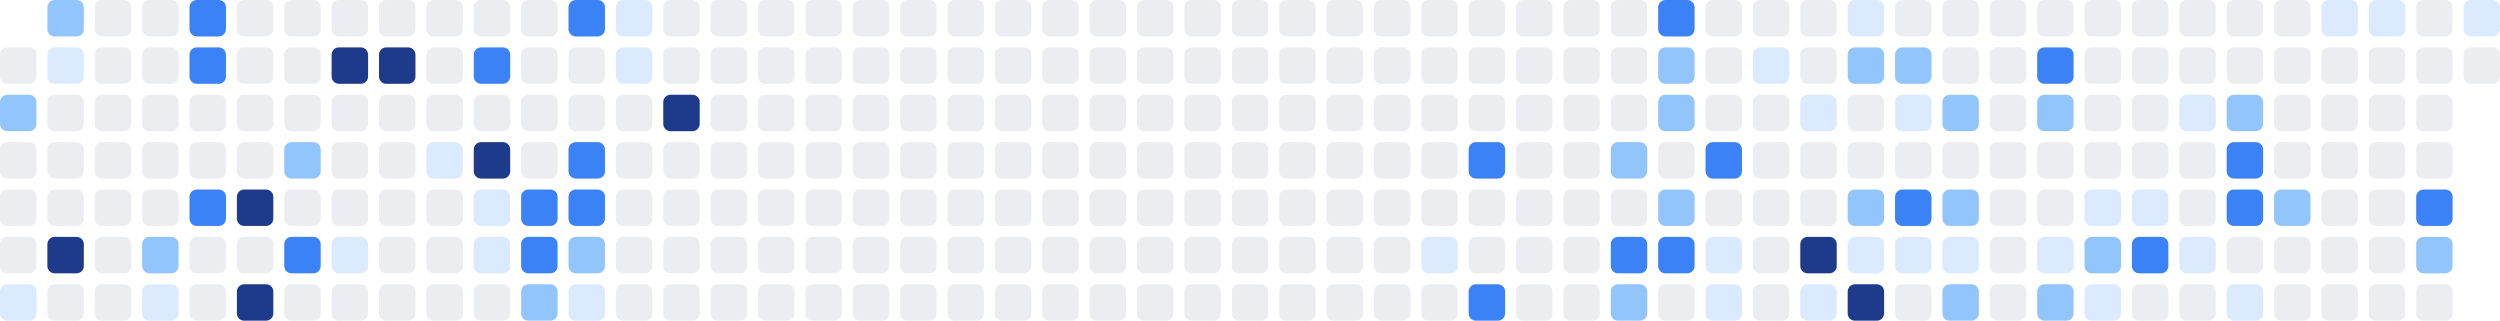
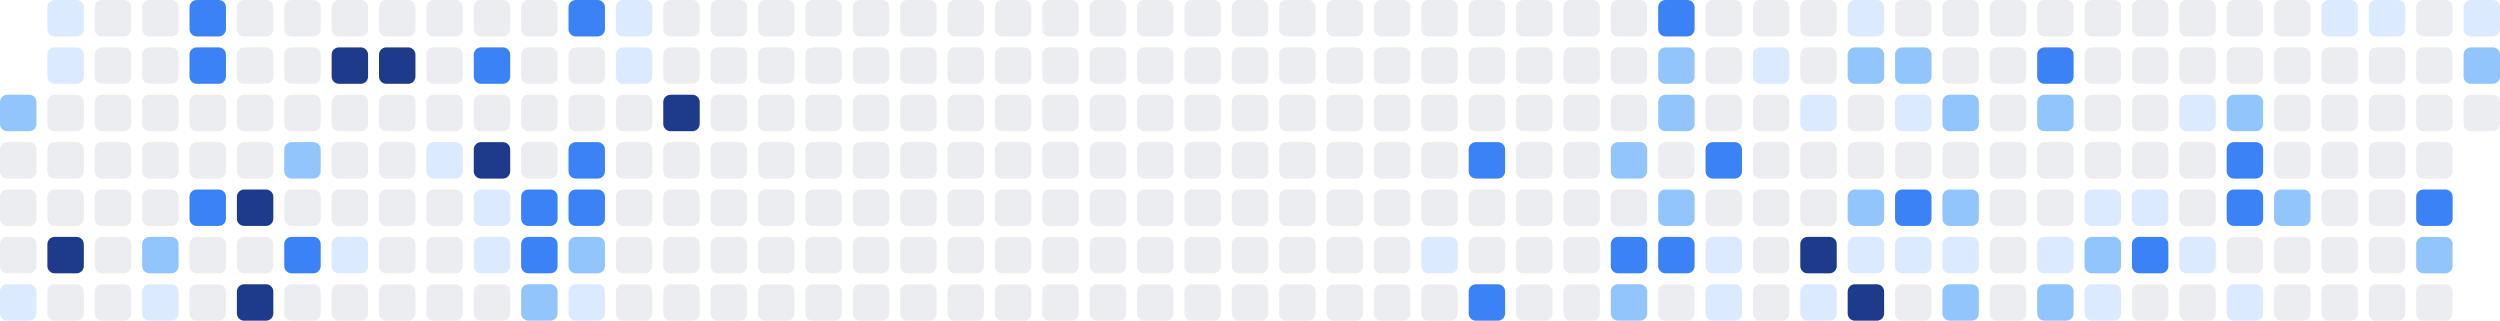
<svg xmlns="http://www.w3.org/2000/svg" width="686" height="88" viewBox="0 0 686 88" role="img" aria-label="Shikimori activity heatmap">
-   <rect x="0" y="13" width="10" height="10" rx="2" ry="2" fill="#ebedf0" />
  <rect x="0" y="26" width="10" height="10" rx="2" ry="2" fill="#93c5fd" />
  <rect x="0" y="39" width="10" height="10" rx="2" ry="2" fill="#ebedf0" />
  <rect x="0" y="52" width="10" height="10" rx="2" ry="2" fill="#ebedf0" />
  <rect x="0" y="65" width="10" height="10" rx="2" ry="2" fill="#ebedf0" />
  <rect x="0" y="78" width="10" height="10" rx="2" ry="2" fill="#dbeafe" />
-   <rect x="13" y="0" width="10" height="10" rx="2" ry="2" fill="#93c5fd" />
+   <rect x="13" y="0" width="10" height="10" rx="2" ry="2" fill="#dbeafe" />
  <rect x="13" y="13" width="10" height="10" rx="2" ry="2" fill="#dbeafe" />
  <rect x="13" y="26" width="10" height="10" rx="2" ry="2" fill="#ebedf0" />
  <rect x="13" y="39" width="10" height="10" rx="2" ry="2" fill="#ebedf0" />
  <rect x="13" y="52" width="10" height="10" rx="2" ry="2" fill="#ebedf0" />
  <rect x="13" y="65" width="10" height="10" rx="2" ry="2" fill="#1e3a8a" />
  <rect x="13" y="78" width="10" height="10" rx="2" ry="2" fill="#ebedf0" />
  <rect x="26" y="0" width="10" height="10" rx="2" ry="2" fill="#ebedf0" />
  <rect x="26" y="13" width="10" height="10" rx="2" ry="2" fill="#ebedf0" />
  <rect x="26" y="26" width="10" height="10" rx="2" ry="2" fill="#ebedf0" />
  <rect x="26" y="39" width="10" height="10" rx="2" ry="2" fill="#ebedf0" />
  <rect x="26" y="52" width="10" height="10" rx="2" ry="2" fill="#ebedf0" />
  <rect x="26" y="65" width="10" height="10" rx="2" ry="2" fill="#ebedf0" />
  <rect x="26" y="78" width="10" height="10" rx="2" ry="2" fill="#ebedf0" />
  <rect x="39" y="0" width="10" height="10" rx="2" ry="2" fill="#ebedf0" />
  <rect x="39" y="13" width="10" height="10" rx="2" ry="2" fill="#ebedf0" />
  <rect x="39" y="26" width="10" height="10" rx="2" ry="2" fill="#ebedf0" />
  <rect x="39" y="39" width="10" height="10" rx="2" ry="2" fill="#ebedf0" />
  <rect x="39" y="52" width="10" height="10" rx="2" ry="2" fill="#ebedf0" />
  <rect x="39" y="65" width="10" height="10" rx="2" ry="2" fill="#93c5fd" />
  <rect x="39" y="78" width="10" height="10" rx="2" ry="2" fill="#dbeafe" />
  <rect x="52" y="0" width="10" height="10" rx="2" ry="2" fill="#3b82f6" />
  <rect x="52" y="13" width="10" height="10" rx="2" ry="2" fill="#3b82f6" />
  <rect x="52" y="26" width="10" height="10" rx="2" ry="2" fill="#ebedf0" />
  <rect x="52" y="39" width="10" height="10" rx="2" ry="2" fill="#ebedf0" />
  <rect x="52" y="52" width="10" height="10" rx="2" ry="2" fill="#3b82f6" />
  <rect x="52" y="65" width="10" height="10" rx="2" ry="2" fill="#ebedf0" />
  <rect x="52" y="78" width="10" height="10" rx="2" ry="2" fill="#ebedf0" />
  <rect x="65" y="0" width="10" height="10" rx="2" ry="2" fill="#ebedf0" />
  <rect x="65" y="13" width="10" height="10" rx="2" ry="2" fill="#ebedf0" />
  <rect x="65" y="26" width="10" height="10" rx="2" ry="2" fill="#ebedf0" />
  <rect x="65" y="39" width="10" height="10" rx="2" ry="2" fill="#ebedf0" />
  <rect x="65" y="52" width="10" height="10" rx="2" ry="2" fill="#1e3a8a" />
  <rect x="65" y="65" width="10" height="10" rx="2" ry="2" fill="#ebedf0" />
  <rect x="65" y="78" width="10" height="10" rx="2" ry="2" fill="#1e3a8a" />
  <rect x="78" y="0" width="10" height="10" rx="2" ry="2" fill="#ebedf0" />
  <rect x="78" y="13" width="10" height="10" rx="2" ry="2" fill="#ebedf0" />
  <rect x="78" y="26" width="10" height="10" rx="2" ry="2" fill="#ebedf0" />
  <rect x="78" y="39" width="10" height="10" rx="2" ry="2" fill="#93c5fd" />
  <rect x="78" y="52" width="10" height="10" rx="2" ry="2" fill="#ebedf0" />
  <rect x="78" y="65" width="10" height="10" rx="2" ry="2" fill="#3b82f6" />
  <rect x="78" y="78" width="10" height="10" rx="2" ry="2" fill="#ebedf0" />
  <rect x="91" y="0" width="10" height="10" rx="2" ry="2" fill="#ebedf0" />
  <rect x="91" y="13" width="10" height="10" rx="2" ry="2" fill="#1e3a8a" />
  <rect x="91" y="26" width="10" height="10" rx="2" ry="2" fill="#ebedf0" />
  <rect x="91" y="39" width="10" height="10" rx="2" ry="2" fill="#ebedf0" />
  <rect x="91" y="52" width="10" height="10" rx="2" ry="2" fill="#ebedf0" />
  <rect x="91" y="65" width="10" height="10" rx="2" ry="2" fill="#dbeafe" />
  <rect x="91" y="78" width="10" height="10" rx="2" ry="2" fill="#ebedf0" />
  <rect x="104" y="0" width="10" height="10" rx="2" ry="2" fill="#ebedf0" />
  <rect x="104" y="13" width="10" height="10" rx="2" ry="2" fill="#1e3a8a" />
  <rect x="104" y="26" width="10" height="10" rx="2" ry="2" fill="#ebedf0" />
  <rect x="104" y="39" width="10" height="10" rx="2" ry="2" fill="#ebedf0" />
  <rect x="104" y="52" width="10" height="10" rx="2" ry="2" fill="#ebedf0" />
  <rect x="104" y="65" width="10" height="10" rx="2" ry="2" fill="#ebedf0" />
  <rect x="104" y="78" width="10" height="10" rx="2" ry="2" fill="#ebedf0" />
  <rect x="117" y="0" width="10" height="10" rx="2" ry="2" fill="#ebedf0" />
  <rect x="117" y="13" width="10" height="10" rx="2" ry="2" fill="#ebedf0" />
  <rect x="117" y="26" width="10" height="10" rx="2" ry="2" fill="#ebedf0" />
  <rect x="117" y="39" width="10" height="10" rx="2" ry="2" fill="#dbeafe" />
  <rect x="117" y="52" width="10" height="10" rx="2" ry="2" fill="#ebedf0" />
  <rect x="117" y="65" width="10" height="10" rx="2" ry="2" fill="#ebedf0" />
  <rect x="117" y="78" width="10" height="10" rx="2" ry="2" fill="#ebedf0" />
  <rect x="130" y="0" width="10" height="10" rx="2" ry="2" fill="#ebedf0" />
  <rect x="130" y="13" width="10" height="10" rx="2" ry="2" fill="#3b82f6" />
  <rect x="130" y="26" width="10" height="10" rx="2" ry="2" fill="#ebedf0" />
  <rect x="130" y="39" width="10" height="10" rx="2" ry="2" fill="#1e3a8a" />
  <rect x="130" y="52" width="10" height="10" rx="2" ry="2" fill="#dbeafe" />
  <rect x="130" y="65" width="10" height="10" rx="2" ry="2" fill="#dbeafe" />
  <rect x="130" y="78" width="10" height="10" rx="2" ry="2" fill="#ebedf0" />
  <rect x="143" y="0" width="10" height="10" rx="2" ry="2" fill="#ebedf0" />
  <rect x="143" y="13" width="10" height="10" rx="2" ry="2" fill="#ebedf0" />
  <rect x="143" y="26" width="10" height="10" rx="2" ry="2" fill="#ebedf0" />
  <rect x="143" y="39" width="10" height="10" rx="2" ry="2" fill="#ebedf0" />
  <rect x="143" y="52" width="10" height="10" rx="2" ry="2" fill="#3b82f6" />
  <rect x="143" y="65" width="10" height="10" rx="2" ry="2" fill="#3b82f6" />
  <rect x="143" y="78" width="10" height="10" rx="2" ry="2" fill="#93c5fd" />
  <rect x="156" y="0" width="10" height="10" rx="2" ry="2" fill="#3b82f6" />
  <rect x="156" y="13" width="10" height="10" rx="2" ry="2" fill="#ebedf0" />
  <rect x="156" y="26" width="10" height="10" rx="2" ry="2" fill="#ebedf0" />
  <rect x="156" y="39" width="10" height="10" rx="2" ry="2" fill="#3b82f6" />
  <rect x="156" y="52" width="10" height="10" rx="2" ry="2" fill="#3b82f6" />
  <rect x="156" y="65" width="10" height="10" rx="2" ry="2" fill="#93c5fd" />
  <rect x="156" y="78" width="10" height="10" rx="2" ry="2" fill="#dbeafe" />
  <rect x="169" y="0" width="10" height="10" rx="2" ry="2" fill="#dbeafe" />
  <rect x="169" y="13" width="10" height="10" rx="2" ry="2" fill="#dbeafe" />
  <rect x="169" y="26" width="10" height="10" rx="2" ry="2" fill="#ebedf0" />
  <rect x="169" y="39" width="10" height="10" rx="2" ry="2" fill="#ebedf0" />
  <rect x="169" y="52" width="10" height="10" rx="2" ry="2" fill="#ebedf0" />
  <rect x="169" y="65" width="10" height="10" rx="2" ry="2" fill="#ebedf0" />
  <rect x="169" y="78" width="10" height="10" rx="2" ry="2" fill="#ebedf0" />
  <rect x="182" y="0" width="10" height="10" rx="2" ry="2" fill="#ebedf0" />
  <rect x="182" y="13" width="10" height="10" rx="2" ry="2" fill="#ebedf0" />
  <rect x="182" y="26" width="10" height="10" rx="2" ry="2" fill="#1e3a8a" />
  <rect x="182" y="39" width="10" height="10" rx="2" ry="2" fill="#ebedf0" />
  <rect x="182" y="52" width="10" height="10" rx="2" ry="2" fill="#ebedf0" />
  <rect x="182" y="65" width="10" height="10" rx="2" ry="2" fill="#ebedf0" />
  <rect x="182" y="78" width="10" height="10" rx="2" ry="2" fill="#ebedf0" />
  <rect x="195" y="0" width="10" height="10" rx="2" ry="2" fill="#ebedf0" />
  <rect x="195" y="13" width="10" height="10" rx="2" ry="2" fill="#ebedf0" />
  <rect x="195" y="26" width="10" height="10" rx="2" ry="2" fill="#ebedf0" />
  <rect x="195" y="39" width="10" height="10" rx="2" ry="2" fill="#ebedf0" />
  <rect x="195" y="52" width="10" height="10" rx="2" ry="2" fill="#ebedf0" />
  <rect x="195" y="65" width="10" height="10" rx="2" ry="2" fill="#ebedf0" />
  <rect x="195" y="78" width="10" height="10" rx="2" ry="2" fill="#ebedf0" />
  <rect x="208" y="0" width="10" height="10" rx="2" ry="2" fill="#ebedf0" />
  <rect x="208" y="13" width="10" height="10" rx="2" ry="2" fill="#ebedf0" />
  <rect x="208" y="26" width="10" height="10" rx="2" ry="2" fill="#ebedf0" />
  <rect x="208" y="39" width="10" height="10" rx="2" ry="2" fill="#ebedf0" />
  <rect x="208" y="52" width="10" height="10" rx="2" ry="2" fill="#ebedf0" />
  <rect x="208" y="65" width="10" height="10" rx="2" ry="2" fill="#ebedf0" />
  <rect x="208" y="78" width="10" height="10" rx="2" ry="2" fill="#ebedf0" />
  <rect x="221" y="0" width="10" height="10" rx="2" ry="2" fill="#ebedf0" />
  <rect x="221" y="13" width="10" height="10" rx="2" ry="2" fill="#ebedf0" />
  <rect x="221" y="26" width="10" height="10" rx="2" ry="2" fill="#ebedf0" />
  <rect x="221" y="39" width="10" height="10" rx="2" ry="2" fill="#ebedf0" />
  <rect x="221" y="52" width="10" height="10" rx="2" ry="2" fill="#ebedf0" />
  <rect x="221" y="65" width="10" height="10" rx="2" ry="2" fill="#ebedf0" />
  <rect x="221" y="78" width="10" height="10" rx="2" ry="2" fill="#ebedf0" />
  <rect x="234" y="0" width="10" height="10" rx="2" ry="2" fill="#ebedf0" />
  <rect x="234" y="13" width="10" height="10" rx="2" ry="2" fill="#ebedf0" />
  <rect x="234" y="26" width="10" height="10" rx="2" ry="2" fill="#ebedf0" />
  <rect x="234" y="39" width="10" height="10" rx="2" ry="2" fill="#ebedf0" />
  <rect x="234" y="52" width="10" height="10" rx="2" ry="2" fill="#ebedf0" />
  <rect x="234" y="65" width="10" height="10" rx="2" ry="2" fill="#ebedf0" />
  <rect x="234" y="78" width="10" height="10" rx="2" ry="2" fill="#ebedf0" />
  <rect x="247" y="0" width="10" height="10" rx="2" ry="2" fill="#ebedf0" />
  <rect x="247" y="13" width="10" height="10" rx="2" ry="2" fill="#ebedf0" />
  <rect x="247" y="26" width="10" height="10" rx="2" ry="2" fill="#ebedf0" />
  <rect x="247" y="39" width="10" height="10" rx="2" ry="2" fill="#ebedf0" />
  <rect x="247" y="52" width="10" height="10" rx="2" ry="2" fill="#ebedf0" />
  <rect x="247" y="65" width="10" height="10" rx="2" ry="2" fill="#ebedf0" />
  <rect x="247" y="78" width="10" height="10" rx="2" ry="2" fill="#ebedf0" />
  <rect x="260" y="0" width="10" height="10" rx="2" ry="2" fill="#ebedf0" />
  <rect x="260" y="13" width="10" height="10" rx="2" ry="2" fill="#ebedf0" />
  <rect x="260" y="26" width="10" height="10" rx="2" ry="2" fill="#ebedf0" />
  <rect x="260" y="39" width="10" height="10" rx="2" ry="2" fill="#ebedf0" />
  <rect x="260" y="52" width="10" height="10" rx="2" ry="2" fill="#ebedf0" />
  <rect x="260" y="65" width="10" height="10" rx="2" ry="2" fill="#ebedf0" />
  <rect x="260" y="78" width="10" height="10" rx="2" ry="2" fill="#ebedf0" />
  <rect x="273" y="0" width="10" height="10" rx="2" ry="2" fill="#ebedf0" />
  <rect x="273" y="13" width="10" height="10" rx="2" ry="2" fill="#ebedf0" />
  <rect x="273" y="26" width="10" height="10" rx="2" ry="2" fill="#ebedf0" />
  <rect x="273" y="39" width="10" height="10" rx="2" ry="2" fill="#ebedf0" />
  <rect x="273" y="52" width="10" height="10" rx="2" ry="2" fill="#ebedf0" />
  <rect x="273" y="65" width="10" height="10" rx="2" ry="2" fill="#ebedf0" />
  <rect x="273" y="78" width="10" height="10" rx="2" ry="2" fill="#ebedf0" />
  <rect x="286" y="0" width="10" height="10" rx="2" ry="2" fill="#ebedf0" />
  <rect x="286" y="13" width="10" height="10" rx="2" ry="2" fill="#ebedf0" />
  <rect x="286" y="26" width="10" height="10" rx="2" ry="2" fill="#ebedf0" />
  <rect x="286" y="39" width="10" height="10" rx="2" ry="2" fill="#ebedf0" />
  <rect x="286" y="52" width="10" height="10" rx="2" ry="2" fill="#ebedf0" />
  <rect x="286" y="65" width="10" height="10" rx="2" ry="2" fill="#ebedf0" />
  <rect x="286" y="78" width="10" height="10" rx="2" ry="2" fill="#ebedf0" />
  <rect x="299" y="0" width="10" height="10" rx="2" ry="2" fill="#ebedf0" />
  <rect x="299" y="13" width="10" height="10" rx="2" ry="2" fill="#ebedf0" />
  <rect x="299" y="26" width="10" height="10" rx="2" ry="2" fill="#ebedf0" />
  <rect x="299" y="39" width="10" height="10" rx="2" ry="2" fill="#ebedf0" />
  <rect x="299" y="52" width="10" height="10" rx="2" ry="2" fill="#ebedf0" />
  <rect x="299" y="65" width="10" height="10" rx="2" ry="2" fill="#ebedf0" />
  <rect x="299" y="78" width="10" height="10" rx="2" ry="2" fill="#ebedf0" />
  <rect x="312" y="0" width="10" height="10" rx="2" ry="2" fill="#ebedf0" />
  <rect x="312" y="13" width="10" height="10" rx="2" ry="2" fill="#ebedf0" />
  <rect x="312" y="26" width="10" height="10" rx="2" ry="2" fill="#ebedf0" />
  <rect x="312" y="39" width="10" height="10" rx="2" ry="2" fill="#ebedf0" />
  <rect x="312" y="52" width="10" height="10" rx="2" ry="2" fill="#ebedf0" />
  <rect x="312" y="65" width="10" height="10" rx="2" ry="2" fill="#ebedf0" />
  <rect x="312" y="78" width="10" height="10" rx="2" ry="2" fill="#ebedf0" />
  <rect x="325" y="0" width="10" height="10" rx="2" ry="2" fill="#ebedf0" />
  <rect x="325" y="13" width="10" height="10" rx="2" ry="2" fill="#ebedf0" />
  <rect x="325" y="26" width="10" height="10" rx="2" ry="2" fill="#ebedf0" />
  <rect x="325" y="39" width="10" height="10" rx="2" ry="2" fill="#ebedf0" />
  <rect x="325" y="52" width="10" height="10" rx="2" ry="2" fill="#ebedf0" />
  <rect x="325" y="65" width="10" height="10" rx="2" ry="2" fill="#ebedf0" />
  <rect x="325" y="78" width="10" height="10" rx="2" ry="2" fill="#ebedf0" />
  <rect x="338" y="0" width="10" height="10" rx="2" ry="2" fill="#ebedf0" />
  <rect x="338" y="13" width="10" height="10" rx="2" ry="2" fill="#ebedf0" />
  <rect x="338" y="26" width="10" height="10" rx="2" ry="2" fill="#ebedf0" />
  <rect x="338" y="39" width="10" height="10" rx="2" ry="2" fill="#ebedf0" />
  <rect x="338" y="52" width="10" height="10" rx="2" ry="2" fill="#ebedf0" />
  <rect x="338" y="65" width="10" height="10" rx="2" ry="2" fill="#ebedf0" />
  <rect x="338" y="78" width="10" height="10" rx="2" ry="2" fill="#ebedf0" />
  <rect x="351" y="0" width="10" height="10" rx="2" ry="2" fill="#ebedf0" />
  <rect x="351" y="13" width="10" height="10" rx="2" ry="2" fill="#ebedf0" />
  <rect x="351" y="26" width="10" height="10" rx="2" ry="2" fill="#ebedf0" />
  <rect x="351" y="39" width="10" height="10" rx="2" ry="2" fill="#ebedf0" />
  <rect x="351" y="52" width="10" height="10" rx="2" ry="2" fill="#ebedf0" />
  <rect x="351" y="65" width="10" height="10" rx="2" ry="2" fill="#ebedf0" />
  <rect x="351" y="78" width="10" height="10" rx="2" ry="2" fill="#ebedf0" />
  <rect x="364" y="0" width="10" height="10" rx="2" ry="2" fill="#ebedf0" />
  <rect x="364" y="13" width="10" height="10" rx="2" ry="2" fill="#ebedf0" />
  <rect x="364" y="26" width="10" height="10" rx="2" ry="2" fill="#ebedf0" />
  <rect x="364" y="39" width="10" height="10" rx="2" ry="2" fill="#ebedf0" />
  <rect x="364" y="52" width="10" height="10" rx="2" ry="2" fill="#ebedf0" />
  <rect x="364" y="65" width="10" height="10" rx="2" ry="2" fill="#ebedf0" />
  <rect x="364" y="78" width="10" height="10" rx="2" ry="2" fill="#ebedf0" />
  <rect x="377" y="0" width="10" height="10" rx="2" ry="2" fill="#ebedf0" />
  <rect x="377" y="13" width="10" height="10" rx="2" ry="2" fill="#ebedf0" />
  <rect x="377" y="26" width="10" height="10" rx="2" ry="2" fill="#ebedf0" />
  <rect x="377" y="39" width="10" height="10" rx="2" ry="2" fill="#ebedf0" />
  <rect x="377" y="52" width="10" height="10" rx="2" ry="2" fill="#ebedf0" />
  <rect x="377" y="65" width="10" height="10" rx="2" ry="2" fill="#ebedf0" />
  <rect x="377" y="78" width="10" height="10" rx="2" ry="2" fill="#ebedf0" />
  <rect x="390" y="0" width="10" height="10" rx="2" ry="2" fill="#ebedf0" />
  <rect x="390" y="13" width="10" height="10" rx="2" ry="2" fill="#ebedf0" />
  <rect x="390" y="26" width="10" height="10" rx="2" ry="2" fill="#ebedf0" />
  <rect x="390" y="39" width="10" height="10" rx="2" ry="2" fill="#ebedf0" />
  <rect x="390" y="52" width="10" height="10" rx="2" ry="2" fill="#ebedf0" />
  <rect x="390" y="65" width="10" height="10" rx="2" ry="2" fill="#dbeafe" />
  <rect x="390" y="78" width="10" height="10" rx="2" ry="2" fill="#ebedf0" />
  <rect x="403" y="0" width="10" height="10" rx="2" ry="2" fill="#ebedf0" />
  <rect x="403" y="13" width="10" height="10" rx="2" ry="2" fill="#ebedf0" />
  <rect x="403" y="26" width="10" height="10" rx="2" ry="2" fill="#ebedf0" />
  <rect x="403" y="39" width="10" height="10" rx="2" ry="2" fill="#3b82f6" />
  <rect x="403" y="52" width="10" height="10" rx="2" ry="2" fill="#ebedf0" />
  <rect x="403" y="65" width="10" height="10" rx="2" ry="2" fill="#ebedf0" />
  <rect x="403" y="78" width="10" height="10" rx="2" ry="2" fill="#3b82f6" />
  <rect x="416" y="0" width="10" height="10" rx="2" ry="2" fill="#ebedf0" />
  <rect x="416" y="13" width="10" height="10" rx="2" ry="2" fill="#ebedf0" />
  <rect x="416" y="26" width="10" height="10" rx="2" ry="2" fill="#ebedf0" />
  <rect x="416" y="39" width="10" height="10" rx="2" ry="2" fill="#ebedf0" />
  <rect x="416" y="52" width="10" height="10" rx="2" ry="2" fill="#ebedf0" />
  <rect x="416" y="65" width="10" height="10" rx="2" ry="2" fill="#ebedf0" />
  <rect x="416" y="78" width="10" height="10" rx="2" ry="2" fill="#ebedf0" />
  <rect x="429" y="0" width="10" height="10" rx="2" ry="2" fill="#ebedf0" />
  <rect x="429" y="13" width="10" height="10" rx="2" ry="2" fill="#ebedf0" />
  <rect x="429" y="26" width="10" height="10" rx="2" ry="2" fill="#ebedf0" />
  <rect x="429" y="39" width="10" height="10" rx="2" ry="2" fill="#ebedf0" />
  <rect x="429" y="52" width="10" height="10" rx="2" ry="2" fill="#ebedf0" />
  <rect x="429" y="65" width="10" height="10" rx="2" ry="2" fill="#ebedf0" />
  <rect x="429" y="78" width="10" height="10" rx="2" ry="2" fill="#ebedf0" />
  <rect x="442" y="0" width="10" height="10" rx="2" ry="2" fill="#ebedf0" />
  <rect x="442" y="13" width="10" height="10" rx="2" ry="2" fill="#ebedf0" />
  <rect x="442" y="26" width="10" height="10" rx="2" ry="2" fill="#ebedf0" />
  <rect x="442" y="39" width="10" height="10" rx="2" ry="2" fill="#93c5fd" />
  <rect x="442" y="52" width="10" height="10" rx="2" ry="2" fill="#ebedf0" />
  <rect x="442" y="65" width="10" height="10" rx="2" ry="2" fill="#3b82f6" />
  <rect x="442" y="78" width="10" height="10" rx="2" ry="2" fill="#93c5fd" />
  <rect x="455" y="0" width="10" height="10" rx="2" ry="2" fill="#3b82f6" />
  <rect x="455" y="13" width="10" height="10" rx="2" ry="2" fill="#93c5fd" />
  <rect x="455" y="26" width="10" height="10" rx="2" ry="2" fill="#93c5fd" />
  <rect x="455" y="39" width="10" height="10" rx="2" ry="2" fill="#ebedf0" />
  <rect x="455" y="52" width="10" height="10" rx="2" ry="2" fill="#93c5fd" />
  <rect x="455" y="65" width="10" height="10" rx="2" ry="2" fill="#3b82f6" />
  <rect x="455" y="78" width="10" height="10" rx="2" ry="2" fill="#ebedf0" />
  <rect x="468" y="0" width="10" height="10" rx="2" ry="2" fill="#ebedf0" />
  <rect x="468" y="13" width="10" height="10" rx="2" ry="2" fill="#ebedf0" />
  <rect x="468" y="26" width="10" height="10" rx="2" ry="2" fill="#ebedf0" />
  <rect x="468" y="39" width="10" height="10" rx="2" ry="2" fill="#3b82f6" />
  <rect x="468" y="52" width="10" height="10" rx="2" ry="2" fill="#ebedf0" />
  <rect x="468" y="65" width="10" height="10" rx="2" ry="2" fill="#dbeafe" />
  <rect x="468" y="78" width="10" height="10" rx="2" ry="2" fill="#dbeafe" />
  <rect x="481" y="0" width="10" height="10" rx="2" ry="2" fill="#ebedf0" />
  <rect x="481" y="13" width="10" height="10" rx="2" ry="2" fill="#dbeafe" />
  <rect x="481" y="26" width="10" height="10" rx="2" ry="2" fill="#ebedf0" />
  <rect x="481" y="39" width="10" height="10" rx="2" ry="2" fill="#ebedf0" />
  <rect x="481" y="52" width="10" height="10" rx="2" ry="2" fill="#ebedf0" />
  <rect x="481" y="65" width="10" height="10" rx="2" ry="2" fill="#ebedf0" />
  <rect x="481" y="78" width="10" height="10" rx="2" ry="2" fill="#ebedf0" />
  <rect x="494" y="0" width="10" height="10" rx="2" ry="2" fill="#ebedf0" />
  <rect x="494" y="13" width="10" height="10" rx="2" ry="2" fill="#ebedf0" />
  <rect x="494" y="26" width="10" height="10" rx="2" ry="2" fill="#dbeafe" />
  <rect x="494" y="39" width="10" height="10" rx="2" ry="2" fill="#ebedf0" />
  <rect x="494" y="52" width="10" height="10" rx="2" ry="2" fill="#ebedf0" />
  <rect x="494" y="65" width="10" height="10" rx="2" ry="2" fill="#1e3a8a" />
  <rect x="494" y="78" width="10" height="10" rx="2" ry="2" fill="#dbeafe" />
  <rect x="507" y="0" width="10" height="10" rx="2" ry="2" fill="#dbeafe" />
  <rect x="507" y="13" width="10" height="10" rx="2" ry="2" fill="#93c5fd" />
  <rect x="507" y="26" width="10" height="10" rx="2" ry="2" fill="#ebedf0" />
  <rect x="507" y="39" width="10" height="10" rx="2" ry="2" fill="#ebedf0" />
  <rect x="507" y="52" width="10" height="10" rx="2" ry="2" fill="#93c5fd" />
  <rect x="507" y="65" width="10" height="10" rx="2" ry="2" fill="#dbeafe" />
  <rect x="507" y="78" width="10" height="10" rx="2" ry="2" fill="#1e3a8a" />
  <rect x="520" y="0" width="10" height="10" rx="2" ry="2" fill="#ebedf0" />
  <rect x="520" y="13" width="10" height="10" rx="2" ry="2" fill="#93c5fd" />
  <rect x="520" y="26" width="10" height="10" rx="2" ry="2" fill="#dbeafe" />
  <rect x="520" y="39" width="10" height="10" rx="2" ry="2" fill="#ebedf0" />
  <rect x="520" y="52" width="10" height="10" rx="2" ry="2" fill="#3b82f6" />
  <rect x="520" y="65" width="10" height="10" rx="2" ry="2" fill="#dbeafe" />
  <rect x="520" y="78" width="10" height="10" rx="2" ry="2" fill="#ebedf0" />
  <rect x="533" y="0" width="10" height="10" rx="2" ry="2" fill="#ebedf0" />
  <rect x="533" y="13" width="10" height="10" rx="2" ry="2" fill="#ebedf0" />
  <rect x="533" y="26" width="10" height="10" rx="2" ry="2" fill="#93c5fd" />
  <rect x="533" y="39" width="10" height="10" rx="2" ry="2" fill="#ebedf0" />
  <rect x="533" y="52" width="10" height="10" rx="2" ry="2" fill="#93c5fd" />
  <rect x="533" y="65" width="10" height="10" rx="2" ry="2" fill="#dbeafe" />
  <rect x="533" y="78" width="10" height="10" rx="2" ry="2" fill="#93c5fd" />
  <rect x="546" y="0" width="10" height="10" rx="2" ry="2" fill="#ebedf0" />
  <rect x="546" y="13" width="10" height="10" rx="2" ry="2" fill="#ebedf0" />
  <rect x="546" y="26" width="10" height="10" rx="2" ry="2" fill="#ebedf0" />
  <rect x="546" y="39" width="10" height="10" rx="2" ry="2" fill="#ebedf0" />
  <rect x="546" y="52" width="10" height="10" rx="2" ry="2" fill="#ebedf0" />
  <rect x="546" y="65" width="10" height="10" rx="2" ry="2" fill="#ebedf0" />
  <rect x="546" y="78" width="10" height="10" rx="2" ry="2" fill="#ebedf0" />
  <rect x="559" y="0" width="10" height="10" rx="2" ry="2" fill="#ebedf0" />
  <rect x="559" y="13" width="10" height="10" rx="2" ry="2" fill="#3b82f6" />
  <rect x="559" y="26" width="10" height="10" rx="2" ry="2" fill="#93c5fd" />
  <rect x="559" y="39" width="10" height="10" rx="2" ry="2" fill="#ebedf0" />
  <rect x="559" y="52" width="10" height="10" rx="2" ry="2" fill="#ebedf0" />
  <rect x="559" y="65" width="10" height="10" rx="2" ry="2" fill="#dbeafe" />
  <rect x="559" y="78" width="10" height="10" rx="2" ry="2" fill="#93c5fd" />
  <rect x="572" y="0" width="10" height="10" rx="2" ry="2" fill="#ebedf0" />
  <rect x="572" y="13" width="10" height="10" rx="2" ry="2" fill="#ebedf0" />
  <rect x="572" y="26" width="10" height="10" rx="2" ry="2" fill="#ebedf0" />
  <rect x="572" y="39" width="10" height="10" rx="2" ry="2" fill="#ebedf0" />
  <rect x="572" y="52" width="10" height="10" rx="2" ry="2" fill="#dbeafe" />
  <rect x="572" y="65" width="10" height="10" rx="2" ry="2" fill="#93c5fd" />
  <rect x="572" y="78" width="10" height="10" rx="2" ry="2" fill="#dbeafe" />
  <rect x="585" y="0" width="10" height="10" rx="2" ry="2" fill="#ebedf0" />
  <rect x="585" y="13" width="10" height="10" rx="2" ry="2" fill="#ebedf0" />
  <rect x="585" y="26" width="10" height="10" rx="2" ry="2" fill="#ebedf0" />
  <rect x="585" y="39" width="10" height="10" rx="2" ry="2" fill="#ebedf0" />
  <rect x="585" y="52" width="10" height="10" rx="2" ry="2" fill="#dbeafe" />
  <rect x="585" y="65" width="10" height="10" rx="2" ry="2" fill="#3b82f6" />
  <rect x="585" y="78" width="10" height="10" rx="2" ry="2" fill="#ebedf0" />
  <rect x="598" y="0" width="10" height="10" rx="2" ry="2" fill="#ebedf0" />
  <rect x="598" y="13" width="10" height="10" rx="2" ry="2" fill="#ebedf0" />
  <rect x="598" y="26" width="10" height="10" rx="2" ry="2" fill="#dbeafe" />
  <rect x="598" y="39" width="10" height="10" rx="2" ry="2" fill="#ebedf0" />
  <rect x="598" y="52" width="10" height="10" rx="2" ry="2" fill="#ebedf0" />
  <rect x="598" y="65" width="10" height="10" rx="2" ry="2" fill="#dbeafe" />
  <rect x="598" y="78" width="10" height="10" rx="2" ry="2" fill="#ebedf0" />
  <rect x="611" y="0" width="10" height="10" rx="2" ry="2" fill="#ebedf0" />
  <rect x="611" y="13" width="10" height="10" rx="2" ry="2" fill="#ebedf0" />
  <rect x="611" y="26" width="10" height="10" rx="2" ry="2" fill="#93c5fd" />
  <rect x="611" y="39" width="10" height="10" rx="2" ry="2" fill="#3b82f6" />
  <rect x="611" y="52" width="10" height="10" rx="2" ry="2" fill="#3b82f6" />
  <rect x="611" y="65" width="10" height="10" rx="2" ry="2" fill="#ebedf0" />
  <rect x="611" y="78" width="10" height="10" rx="2" ry="2" fill="#dbeafe" />
  <rect x="624" y="0" width="10" height="10" rx="2" ry="2" fill="#ebedf0" />
  <rect x="624" y="13" width="10" height="10" rx="2" ry="2" fill="#ebedf0" />
  <rect x="624" y="26" width="10" height="10" rx="2" ry="2" fill="#ebedf0" />
  <rect x="624" y="39" width="10" height="10" rx="2" ry="2" fill="#ebedf0" />
  <rect x="624" y="52" width="10" height="10" rx="2" ry="2" fill="#93c5fd" />
  <rect x="624" y="65" width="10" height="10" rx="2" ry="2" fill="#ebedf0" />
  <rect x="624" y="78" width="10" height="10" rx="2" ry="2" fill="#ebedf0" />
  <rect x="637" y="0" width="10" height="10" rx="2" ry="2" fill="#dbeafe" />
  <rect x="637" y="13" width="10" height="10" rx="2" ry="2" fill="#ebedf0" />
  <rect x="637" y="26" width="10" height="10" rx="2" ry="2" fill="#ebedf0" />
  <rect x="637" y="39" width="10" height="10" rx="2" ry="2" fill="#ebedf0" />
  <rect x="637" y="52" width="10" height="10" rx="2" ry="2" fill="#ebedf0" />
  <rect x="637" y="65" width="10" height="10" rx="2" ry="2" fill="#ebedf0" />
  <rect x="637" y="78" width="10" height="10" rx="2" ry="2" fill="#ebedf0" />
  <rect x="650" y="0" width="10" height="10" rx="2" ry="2" fill="#dbeafe" />
  <rect x="650" y="13" width="10" height="10" rx="2" ry="2" fill="#ebedf0" />
  <rect x="650" y="26" width="10" height="10" rx="2" ry="2" fill="#ebedf0" />
  <rect x="650" y="39" width="10" height="10" rx="2" ry="2" fill="#ebedf0" />
  <rect x="650" y="52" width="10" height="10" rx="2" ry="2" fill="#ebedf0" />
  <rect x="650" y="65" width="10" height="10" rx="2" ry="2" fill="#ebedf0" />
  <rect x="650" y="78" width="10" height="10" rx="2" ry="2" fill="#ebedf0" />
  <rect x="663" y="0" width="10" height="10" rx="2" ry="2" fill="#ebedf0" />
  <rect x="663" y="13" width="10" height="10" rx="2" ry="2" fill="#ebedf0" />
  <rect x="663" y="26" width="10" height="10" rx="2" ry="2" fill="#ebedf0" />
  <rect x="663" y="39" width="10" height="10" rx="2" ry="2" fill="#ebedf0" />
  <rect x="663" y="52" width="10" height="10" rx="2" ry="2" fill="#3b82f6" />
  <rect x="663" y="65" width="10" height="10" rx="2" ry="2" fill="#93c5fd" />
  <rect x="663" y="78" width="10" height="10" rx="2" ry="2" fill="#ebedf0" />
  <rect x="676" y="0" width="10" height="10" rx="2" ry="2" fill="#dbeafe" />
-   <rect x="676" y="13" width="10" height="10" rx="2" ry="2" fill="#ebedf0" />
+   <rect x="676" y="13" width="10" height="10" rx="2" ry="2" fill="#93c5fd" />
+   <rect x="676" y="26" width="10" height="10" rx="2" ry="2" fill="#ebedf0" />
</svg>
